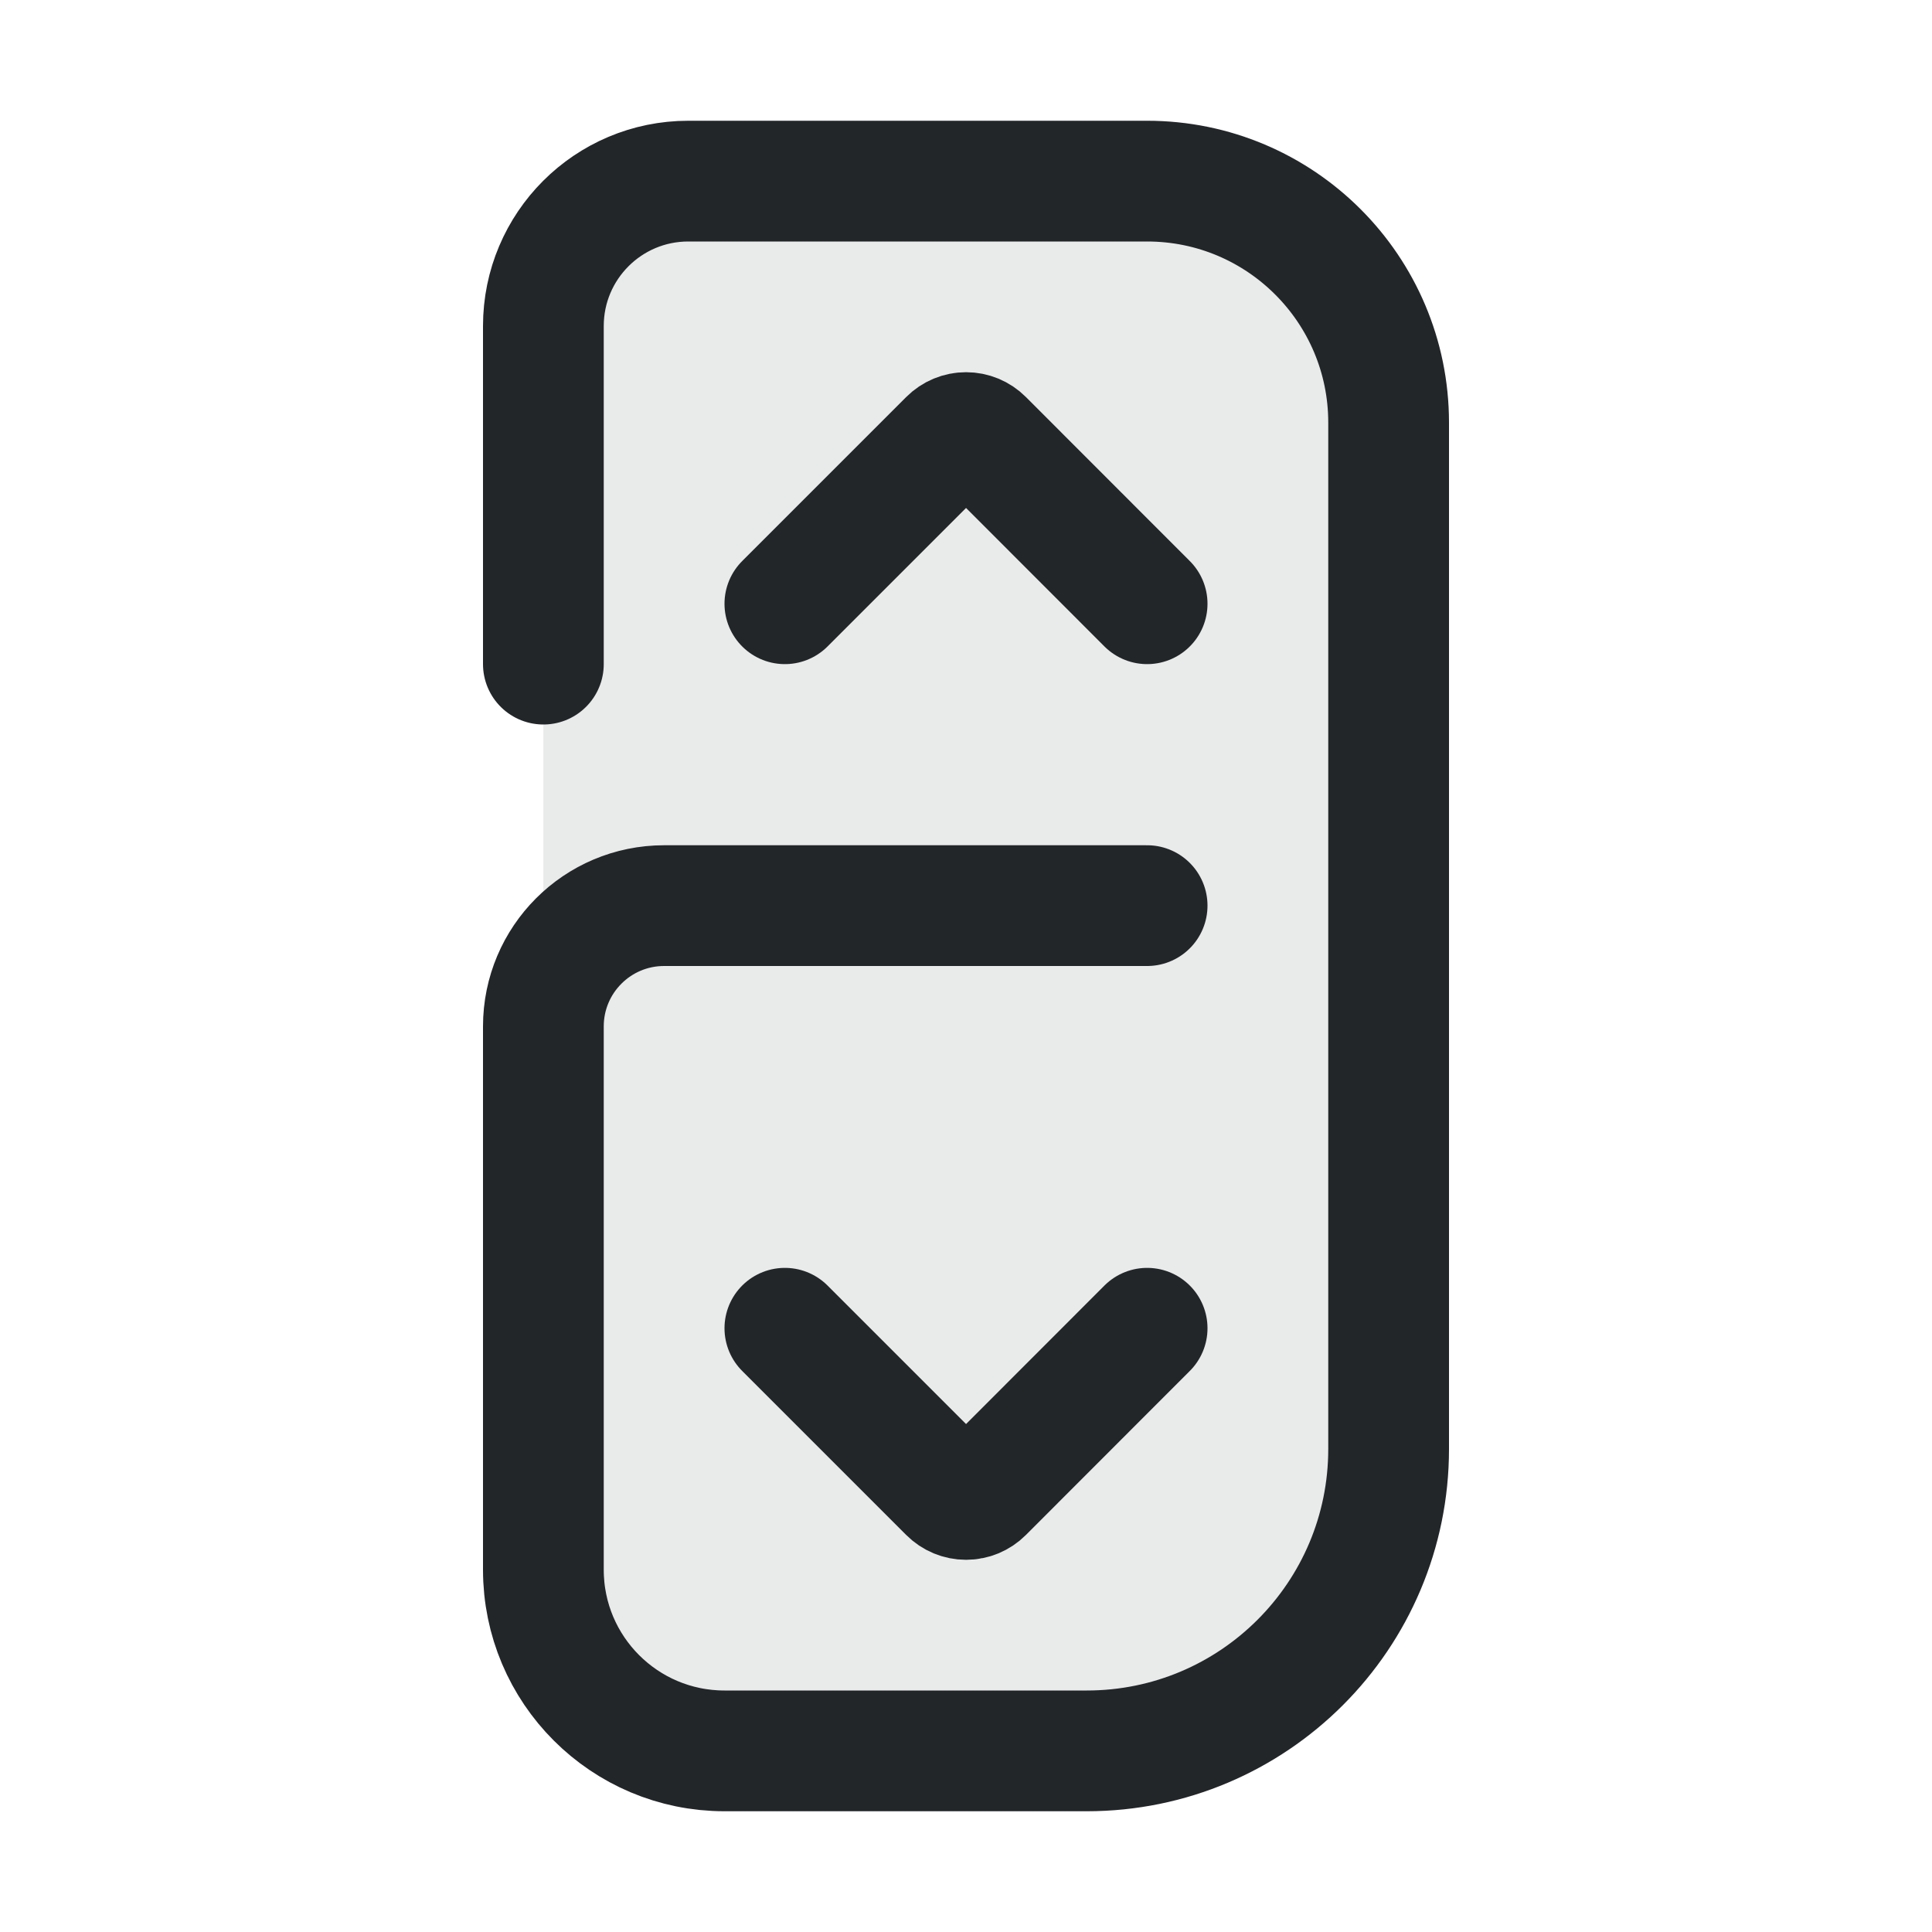
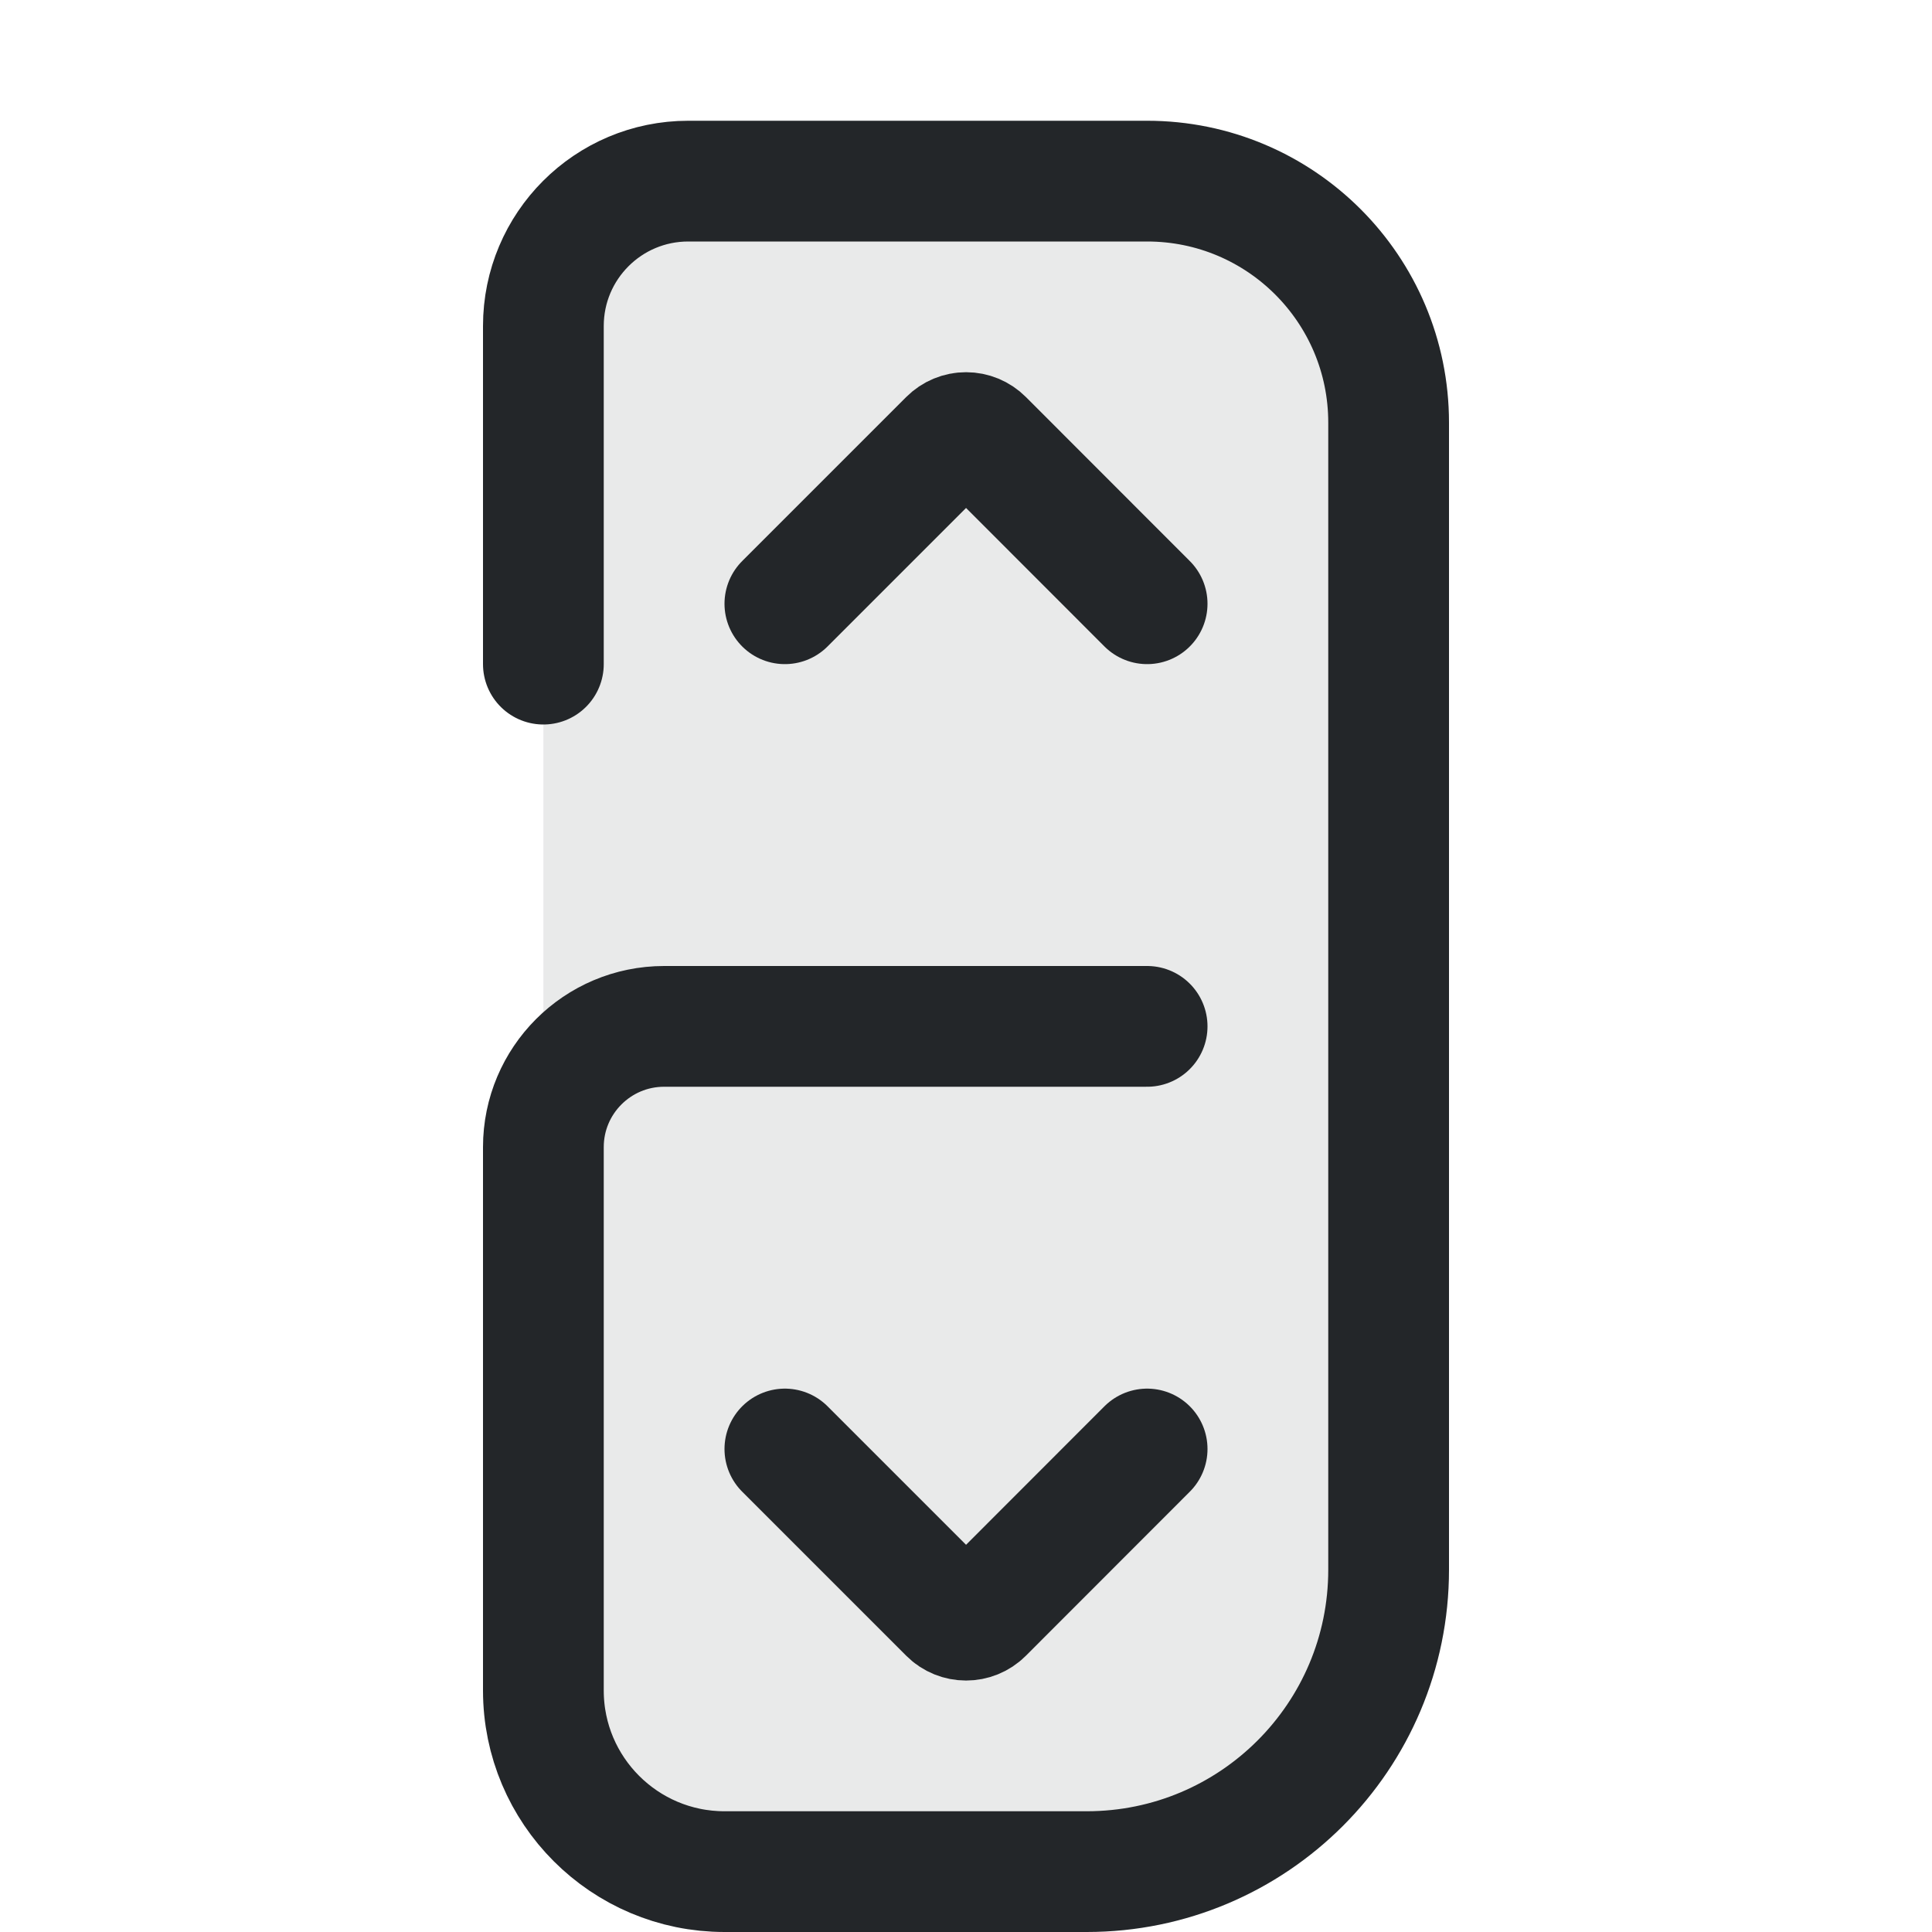
<svg xmlns="http://www.w3.org/2000/svg" width="16" height="16" viewBox="0 0 16 16" version="1.1" id="svg1">
  <defs id="defs1">
    <style id="current-color-scheme">.ColorScheme-Text {color:#232629;} .ColorScheme-Highlight {color:#3daee9;}</style>
  </defs>
-   <path id="track-backing" d="m 5.7,1.5 h 3.8 a 2,2 45 0 1 2,2 V 12 A 2.5,2.5 135 0 1 9,14.5 H 6 A 1.5,1.5 45 0 1 4.5,13 V 2.7 A 1.2,1.2 135 0 1 5.7,1.5 Z" class="ColorScheme-Text" fill="currentColor" stroke="none" stroke-width="1" stroke-linecap="round" opacity="0.1" />
-   <path id="frame" d="M 4.5,5.5 V 2.7 A 1.2,1.2 135 0 1 5.7,1.5 h 3.8 a 2,2 45 0 1 2,2 V 12 A 2.5,2.5 135 0 1 9,14.5 H 6 A 1.5,1.5 45 0 1 4.5,13 V 8.5 a 1,1 135 0 1 1,-1 h 4" class="ColorScheme-Text" fill="none" stroke="currentColor" stroke-width="1" stroke-linecap="round" />
+   <path id="track-backing" d="m 5.7,1.5 h 3.8 c 1.105,0 2,0.895 2,2 V 13 c 0,1.381 -1.119,2.5 -2.5,2.5 H 6 C 5.172,15.5 4.5,14.828 4.5,14 V 2.7 C 4.5,2.037 5.037,1.5 5.7,1.5 Z" class="ColorScheme-Text" fill="currentColor" stroke="none" stroke-width="1" stroke-linecap="round" opacity="0.1" />
+   <path id="frame" d="M 4.5,5.5 V 2.7 C 4.5,2.037 5.037,1.5 5.7,1.5 h 3.8 c 1.105,0 2,0.895 2,2 V 13 c 0,1.381 -1.119,2.5 -2.5,2.5 H 6 C 5.172,15.5 4.5,14.828 4.5,14 V 9.5 c 0,-0.552 0.448,-1 1,-1 h 4" class="ColorScheme-Text" fill="none" stroke="currentColor" stroke-width="1" stroke-linecap="round" />
  <path id="scroll-up" d="M 6.5,5 7.859,3.641 a 0.2,0.2 0 0 1 0.283,0 L 9.5,5" class="ColorScheme-Text" fill="none" stroke="currentColor" stroke-width="1" stroke-linecap="round" />
-   <path id="scroll-down" d="m 6.5,11 1.359,1.359 a 0.2,0.2 0 0 0 0.283,0 L 9.5,11" class="ColorScheme-Text" fill="none" stroke="currentColor" stroke-width="1" stroke-linecap="round" />
+   <path id="scroll-down" d="m 6.5,12 1.359,1.359 c 0.078,0.078 0.205,0.078 0.283,0 L 9.5,12" class="ColorScheme-Text" fill="none" stroke="currentColor" stroke-width="1" stroke-linecap="round" />
</svg>
